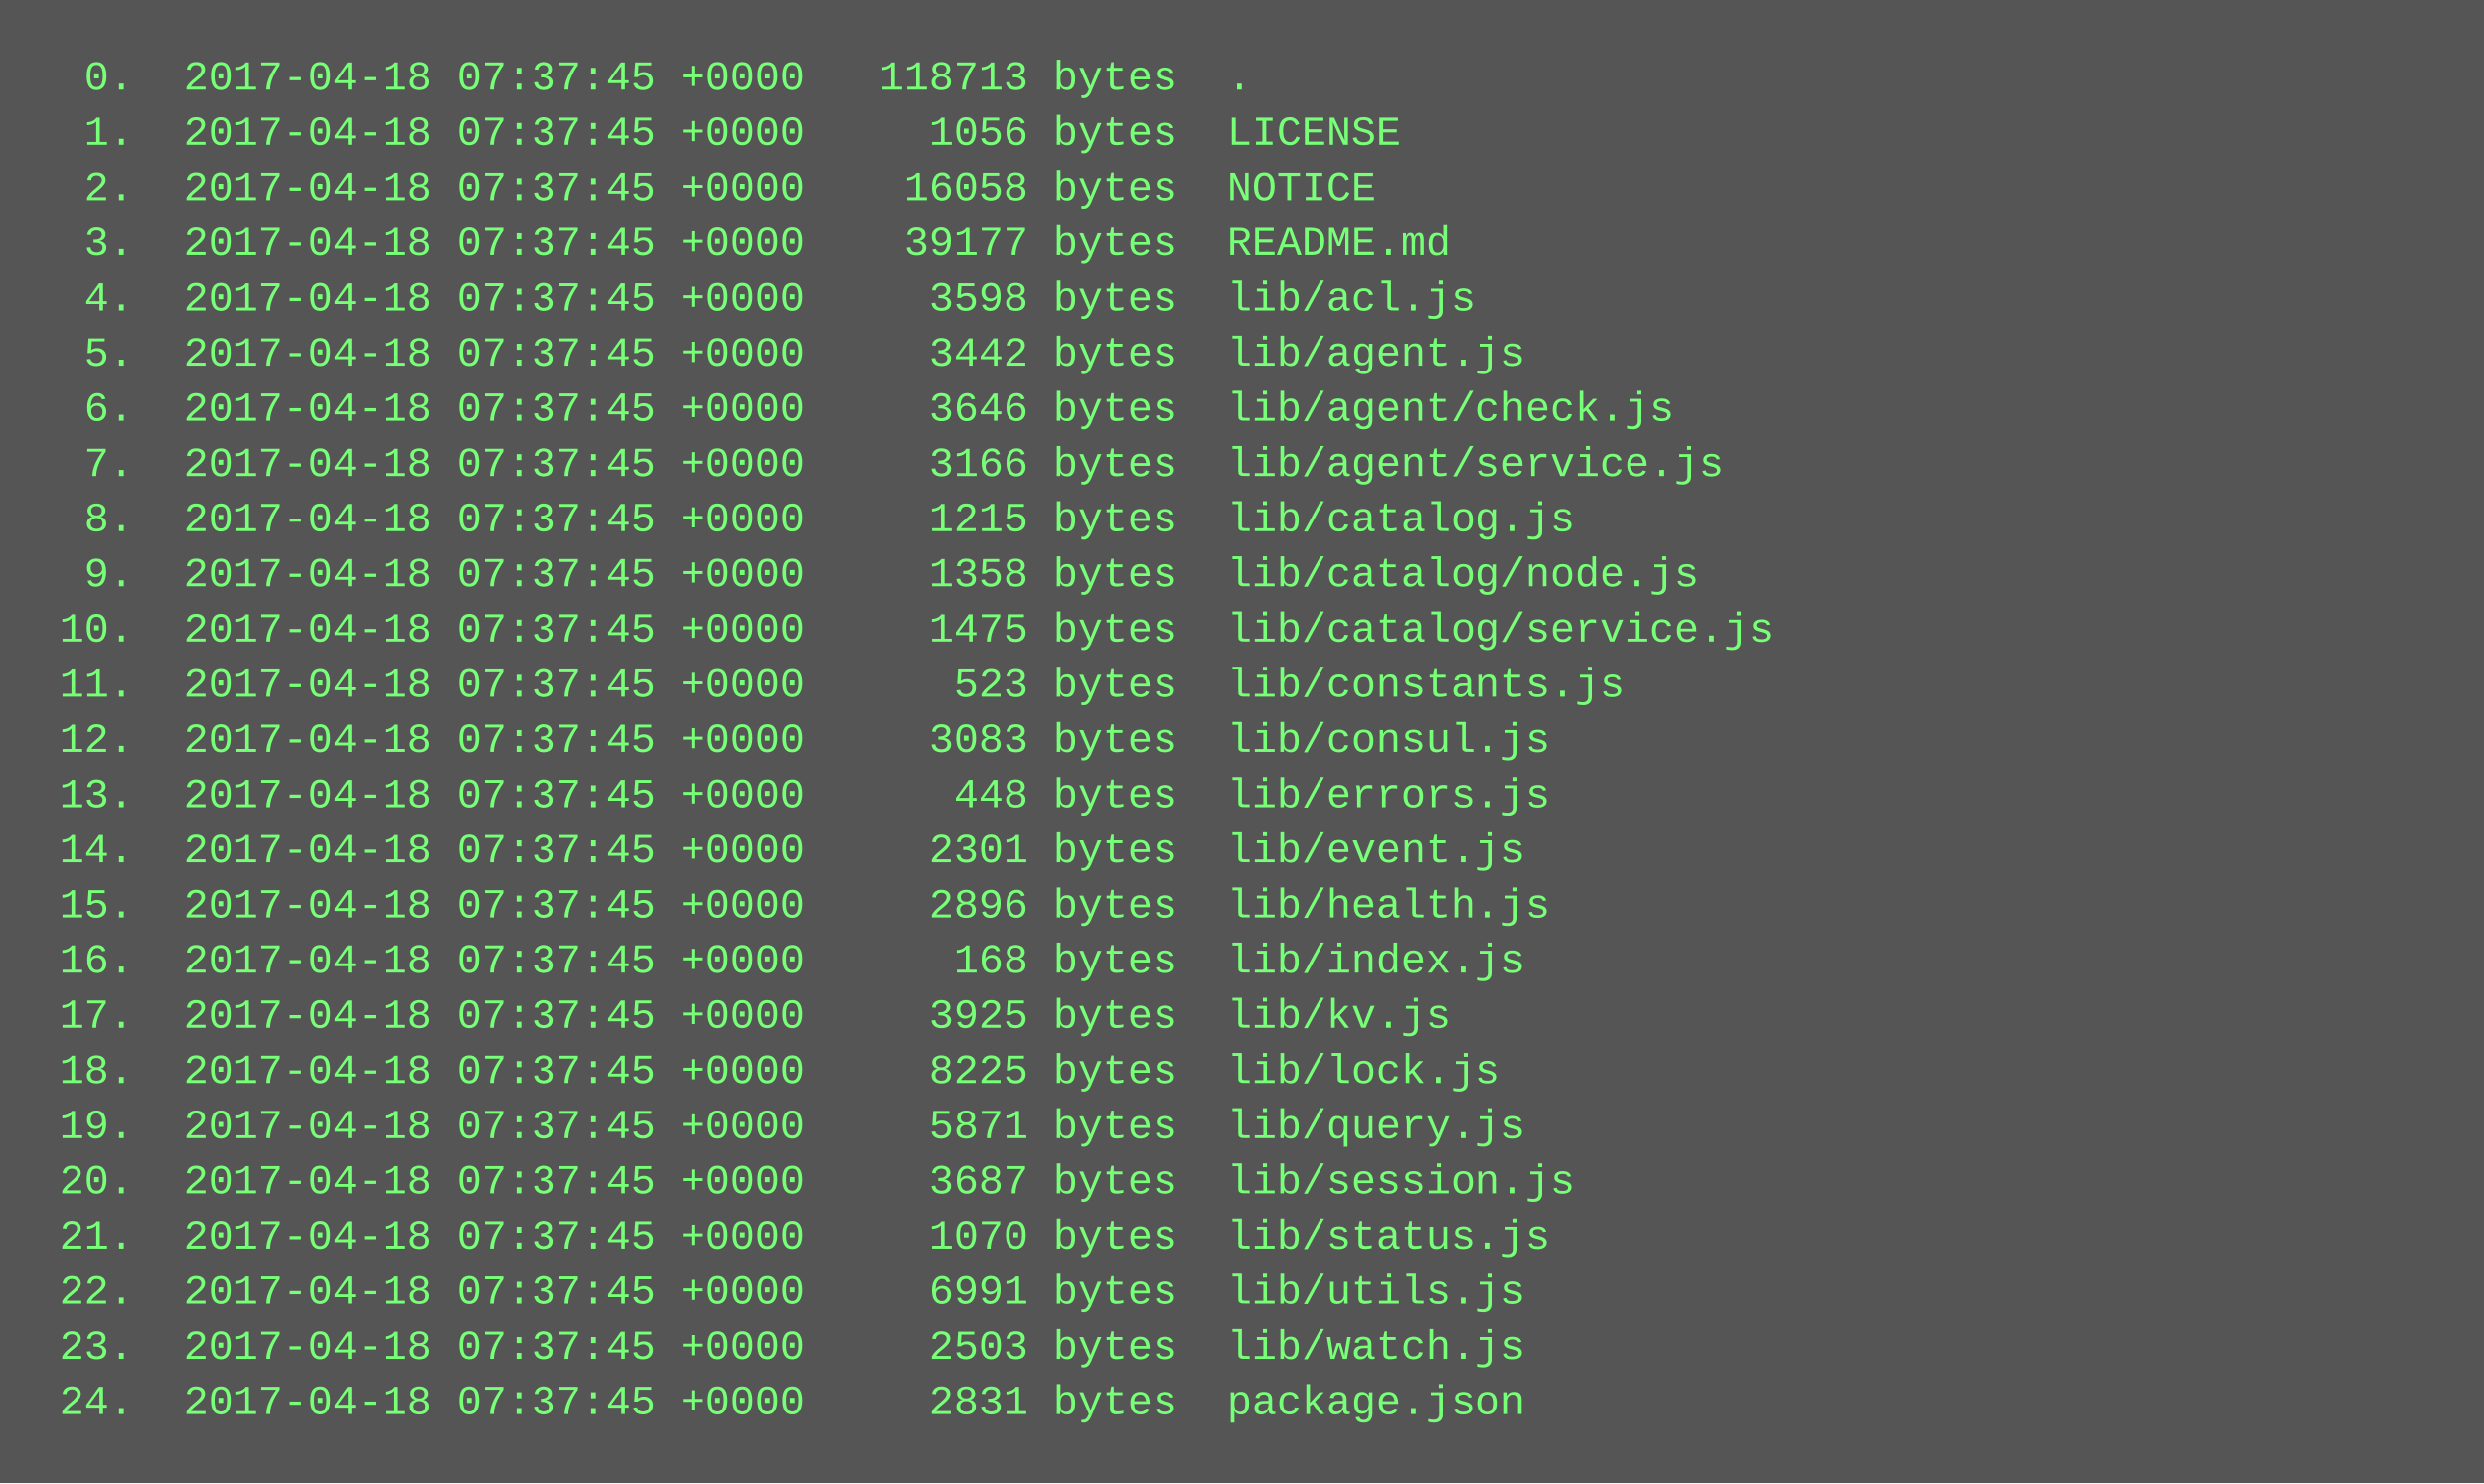
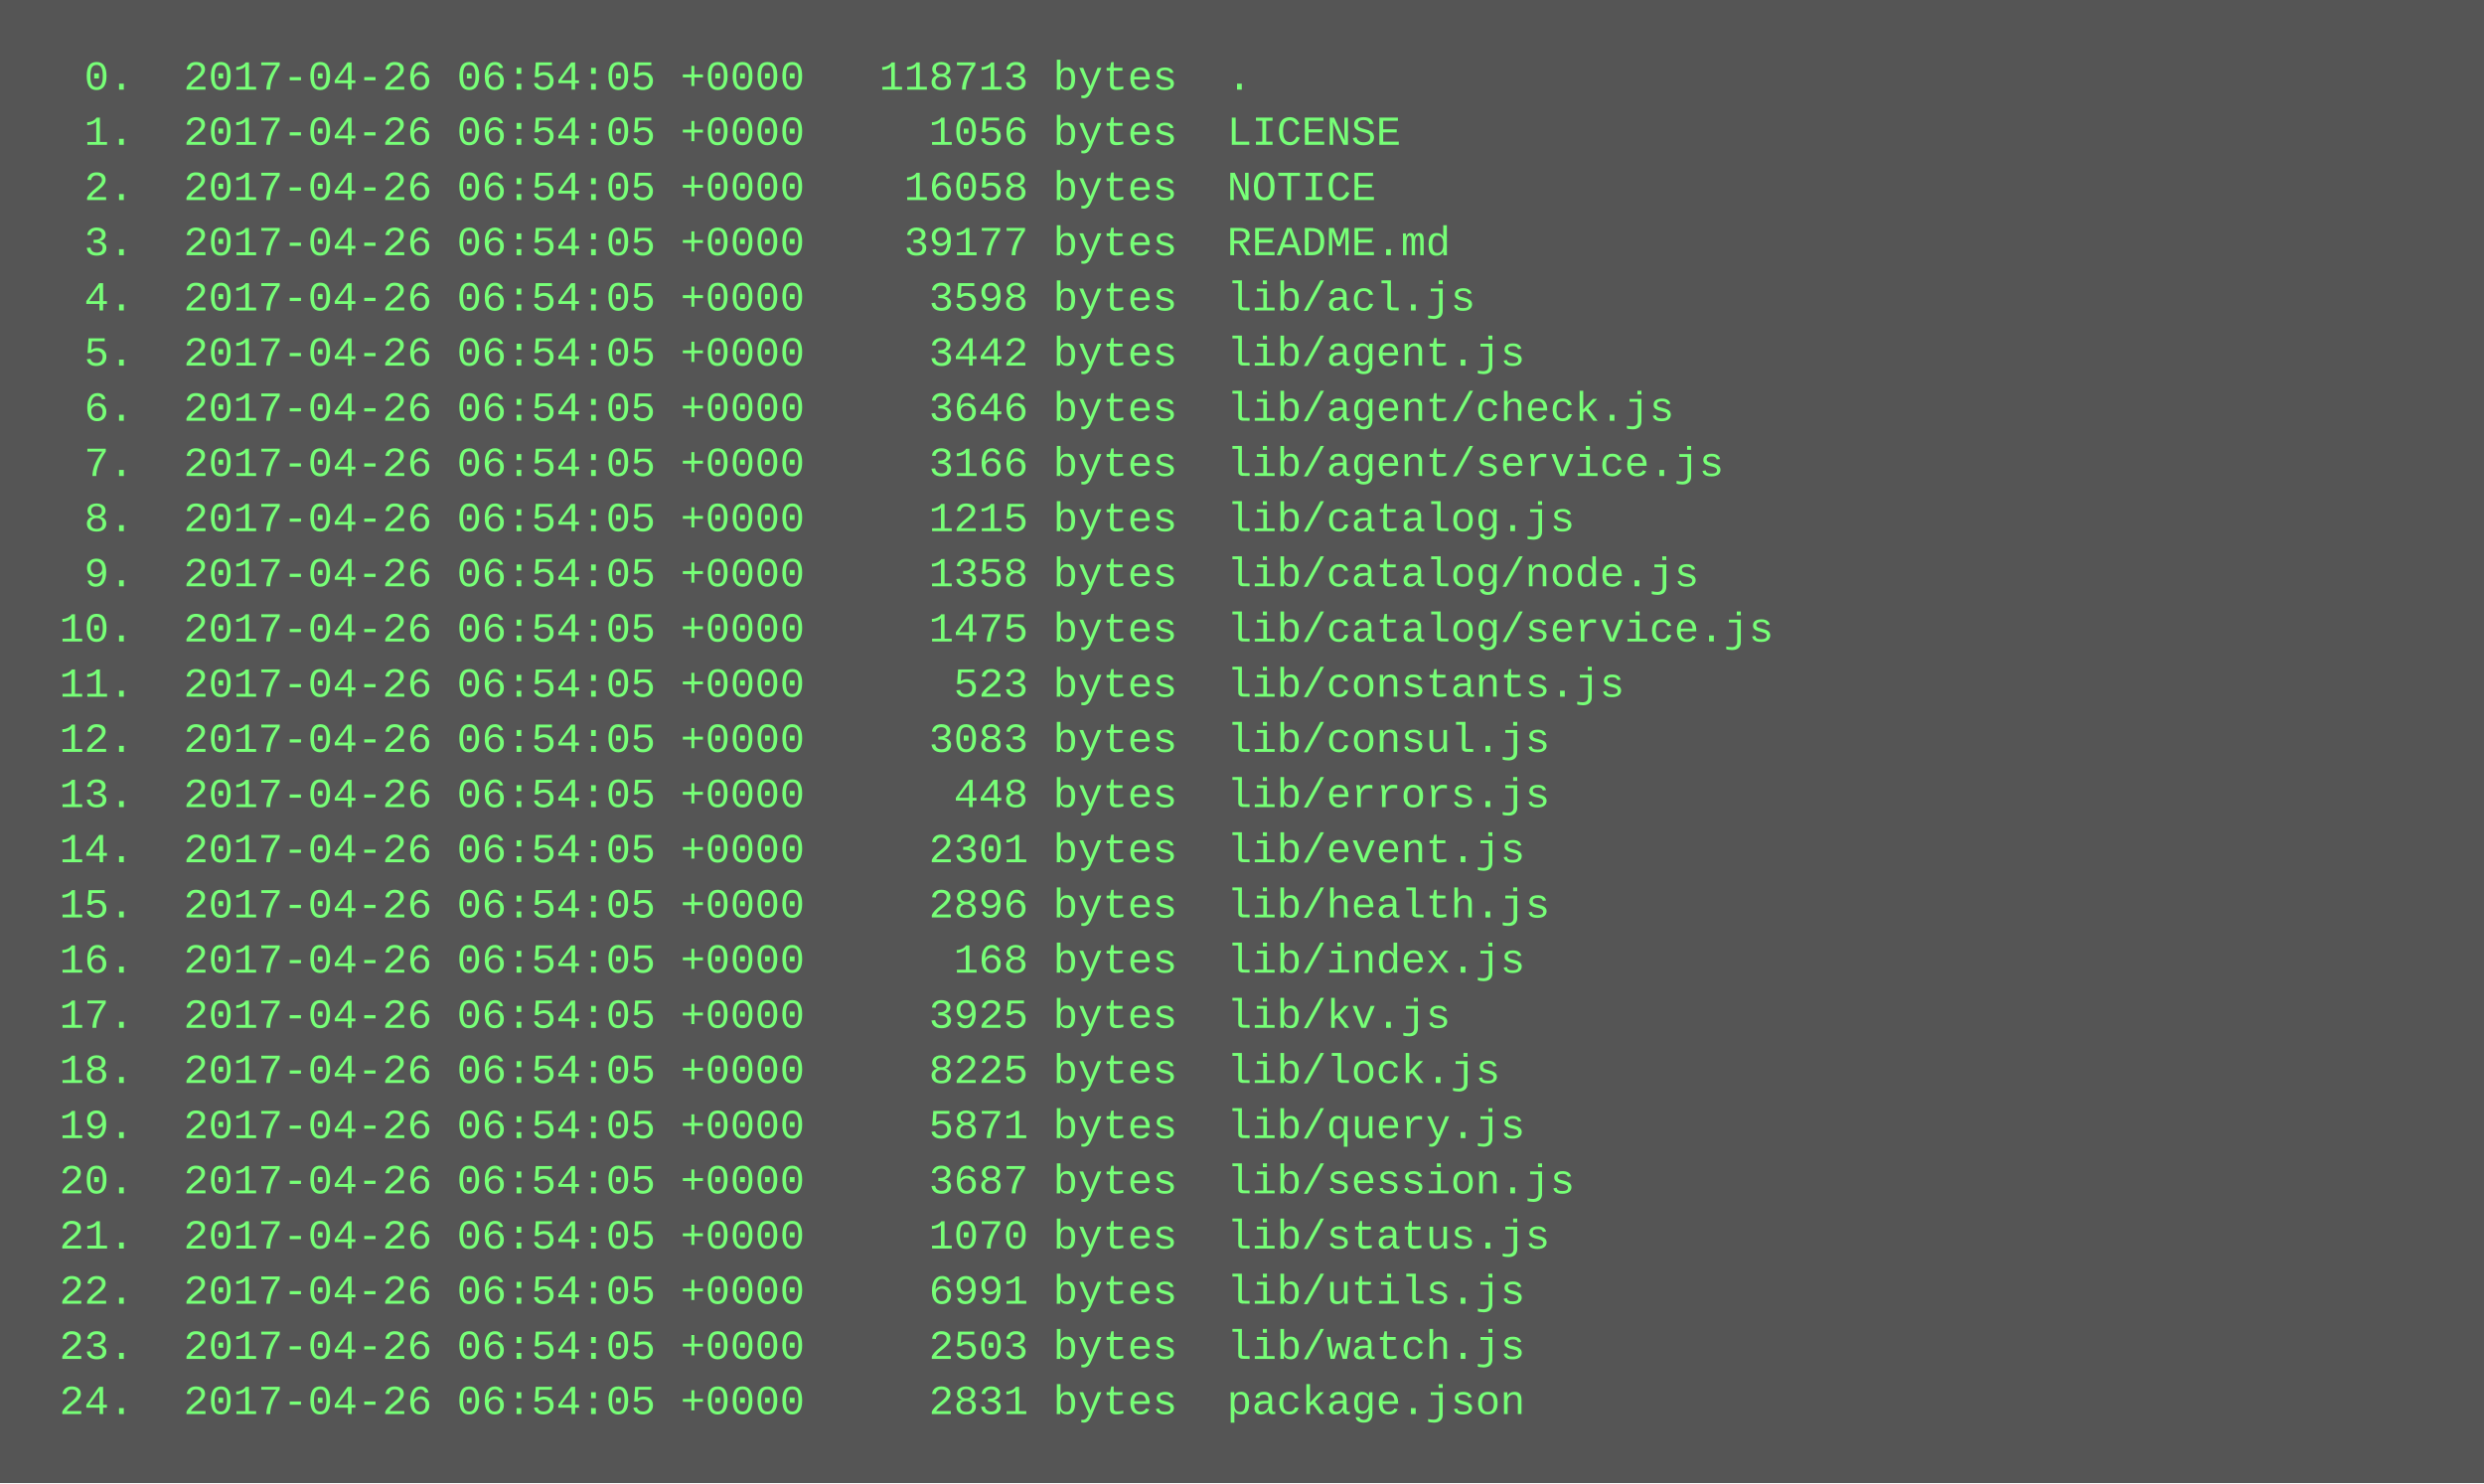
<svg xmlns="http://www.w3.org/2000/svg" height="430" width="720">
  <rect height="430" fill="#555" width="720" />
  <text fill="#7f7" font-family="Courier New" font-size="12" xml:space="preserve">
-     <tspan x="10" y="26">  0.  2017-04-18 07:37:45 +0000   118713 bytes  .</tspan>
-     <tspan x="10" y="42">  1.  2017-04-18 07:37:45 +0000     1056 bytes  LICENSE</tspan>
-     <tspan x="10" y="58">  2.  2017-04-18 07:37:45 +0000    16058 bytes  NOTICE</tspan>
-     <tspan x="10" y="74">  3.  2017-04-18 07:37:45 +0000    39177 bytes  README.md</tspan>
-     <tspan x="10" y="90">  4.  2017-04-18 07:37:45 +0000     3598 bytes  lib/acl.js</tspan>
-     <tspan x="10" y="106">  5.  2017-04-18 07:37:45 +0000     3442 bytes  lib/agent.js</tspan>
-     <tspan x="10" y="122">  6.  2017-04-18 07:37:45 +0000     3646 bytes  lib/agent/check.js</tspan>
-     <tspan x="10" y="138">  7.  2017-04-18 07:37:45 +0000     3166 bytes  lib/agent/service.js</tspan>
-     <tspan x="10" y="154">  8.  2017-04-18 07:37:45 +0000     1215 bytes  lib/catalog.js</tspan>
-     <tspan x="10" y="170">  9.  2017-04-18 07:37:45 +0000     1358 bytes  lib/catalog/node.js</tspan>
-     <tspan x="10" y="186"> 10.  2017-04-18 07:37:45 +0000     1475 bytes  lib/catalog/service.js</tspan>
-     <tspan x="10" y="202"> 11.  2017-04-18 07:37:45 +0000      523 bytes  lib/constants.js</tspan>
-     <tspan x="10" y="218"> 12.  2017-04-18 07:37:45 +0000     3083 bytes  lib/consul.js</tspan>
-     <tspan x="10" y="234"> 13.  2017-04-18 07:37:45 +0000      448 bytes  lib/errors.js</tspan>
-     <tspan x="10" y="250"> 14.  2017-04-18 07:37:45 +0000     2301 bytes  lib/event.js</tspan>
-     <tspan x="10" y="266"> 15.  2017-04-18 07:37:45 +0000     2896 bytes  lib/health.js</tspan>
-     <tspan x="10" y="282"> 16.  2017-04-18 07:37:45 +0000      168 bytes  lib/index.js</tspan>
-     <tspan x="10" y="298"> 17.  2017-04-18 07:37:45 +0000     3925 bytes  lib/kv.js</tspan>
-     <tspan x="10" y="314"> 18.  2017-04-18 07:37:45 +0000     8225 bytes  lib/lock.js</tspan>
-     <tspan x="10" y="330"> 19.  2017-04-18 07:37:45 +0000     5871 bytes  lib/query.js</tspan>
-     <tspan x="10" y="346"> 20.  2017-04-18 07:37:45 +0000     3687 bytes  lib/session.js</tspan>
-     <tspan x="10" y="362"> 21.  2017-04-18 07:37:45 +0000     1070 bytes  lib/status.js</tspan>
-     <tspan x="10" y="378"> 22.  2017-04-18 07:37:45 +0000     6991 bytes  lib/utils.js</tspan>
-     <tspan x="10" y="394"> 23.  2017-04-18 07:37:45 +0000     2503 bytes  lib/watch.js</tspan>
-     <tspan x="10" y="410"> 24.  2017-04-18 07:37:45 +0000     2831 bytes  package.json</tspan>
+     <tspan x="10" y="26">  0.  2017-04-26 06:54:05 +0000   118713 bytes  .</tspan>
+     <tspan x="10" y="42">  1.  2017-04-26 06:54:05 +0000     1056 bytes  LICENSE</tspan>
+     <tspan x="10" y="58">  2.  2017-04-26 06:54:05 +0000    16058 bytes  NOTICE</tspan>
+     <tspan x="10" y="74">  3.  2017-04-26 06:54:05 +0000    39177 bytes  README.md</tspan>
+     <tspan x="10" y="90">  4.  2017-04-26 06:54:05 +0000     3598 bytes  lib/acl.js</tspan>
+     <tspan x="10" y="106">  5.  2017-04-26 06:54:05 +0000     3442 bytes  lib/agent.js</tspan>
+     <tspan x="10" y="122">  6.  2017-04-26 06:54:05 +0000     3646 bytes  lib/agent/check.js</tspan>
+     <tspan x="10" y="138">  7.  2017-04-26 06:54:05 +0000     3166 bytes  lib/agent/service.js</tspan>
+     <tspan x="10" y="154">  8.  2017-04-26 06:54:05 +0000     1215 bytes  lib/catalog.js</tspan>
+     <tspan x="10" y="170">  9.  2017-04-26 06:54:05 +0000     1358 bytes  lib/catalog/node.js</tspan>
+     <tspan x="10" y="186"> 10.  2017-04-26 06:54:05 +0000     1475 bytes  lib/catalog/service.js</tspan>
+     <tspan x="10" y="202"> 11.  2017-04-26 06:54:05 +0000      523 bytes  lib/constants.js</tspan>
+     <tspan x="10" y="218"> 12.  2017-04-26 06:54:05 +0000     3083 bytes  lib/consul.js</tspan>
+     <tspan x="10" y="234"> 13.  2017-04-26 06:54:05 +0000      448 bytes  lib/errors.js</tspan>
+     <tspan x="10" y="250"> 14.  2017-04-26 06:54:05 +0000     2301 bytes  lib/event.js</tspan>
+     <tspan x="10" y="266"> 15.  2017-04-26 06:54:05 +0000     2896 bytes  lib/health.js</tspan>
+     <tspan x="10" y="282"> 16.  2017-04-26 06:54:05 +0000      168 bytes  lib/index.js</tspan>
+     <tspan x="10" y="298"> 17.  2017-04-26 06:54:05 +0000     3925 bytes  lib/kv.js</tspan>
+     <tspan x="10" y="314"> 18.  2017-04-26 06:54:05 +0000     8225 bytes  lib/lock.js</tspan>
+     <tspan x="10" y="330"> 19.  2017-04-26 06:54:05 +0000     5871 bytes  lib/query.js</tspan>
+     <tspan x="10" y="346"> 20.  2017-04-26 06:54:05 +0000     3687 bytes  lib/session.js</tspan>
+     <tspan x="10" y="362"> 21.  2017-04-26 06:54:05 +0000     1070 bytes  lib/status.js</tspan>
+     <tspan x="10" y="378"> 22.  2017-04-26 06:54:05 +0000     6991 bytes  lib/utils.js</tspan>
+     <tspan x="10" y="394"> 23.  2017-04-26 06:54:05 +0000     2503 bytes  lib/watch.js</tspan>
+     <tspan x="10" y="410"> 24.  2017-04-26 06:54:05 +0000     2831 bytes  package.json</tspan>
  </text>
</svg>
